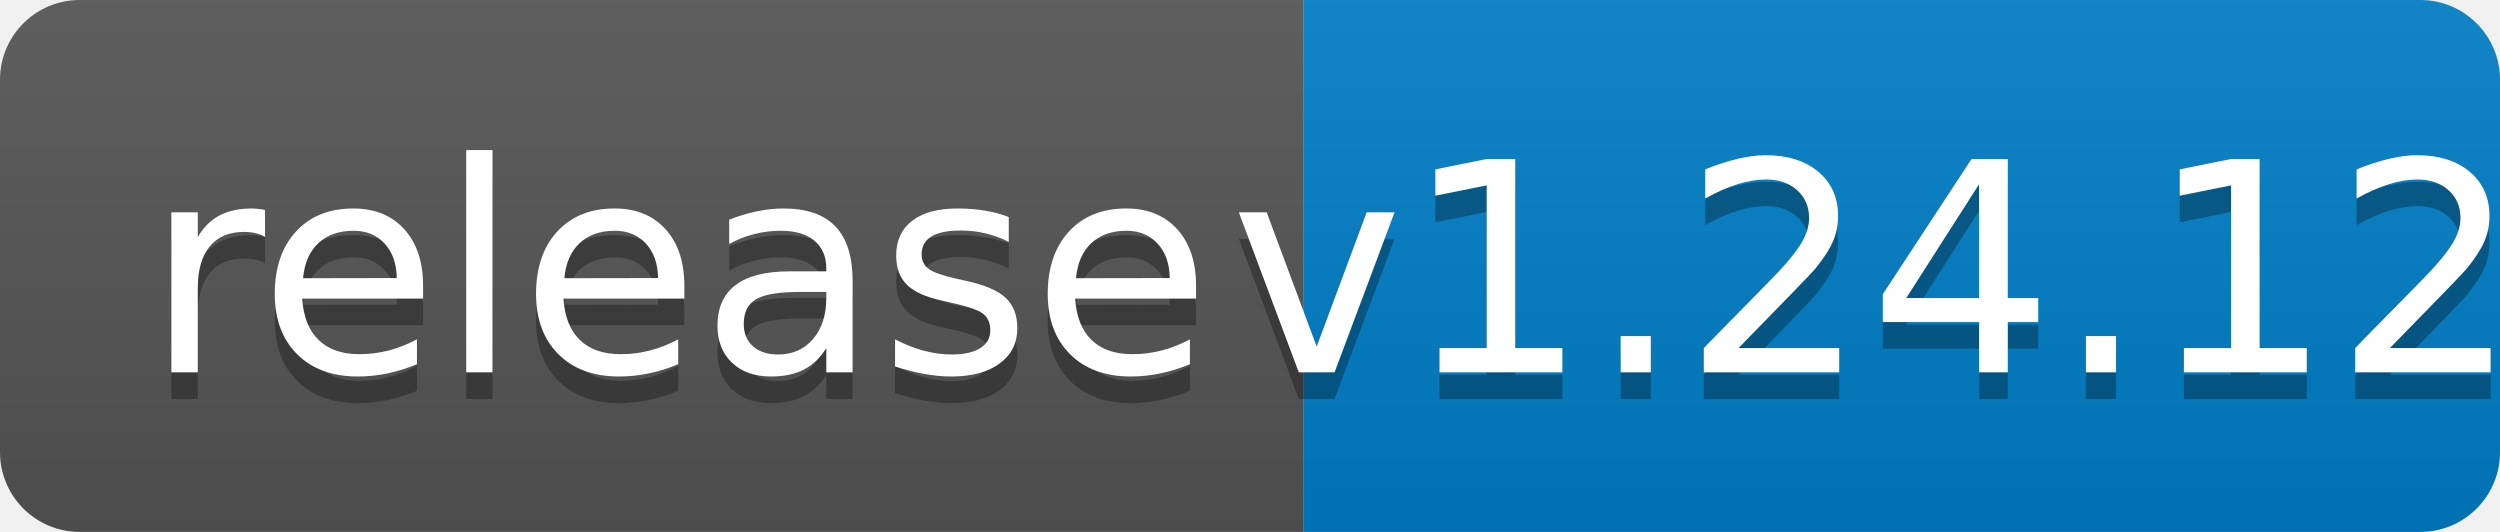
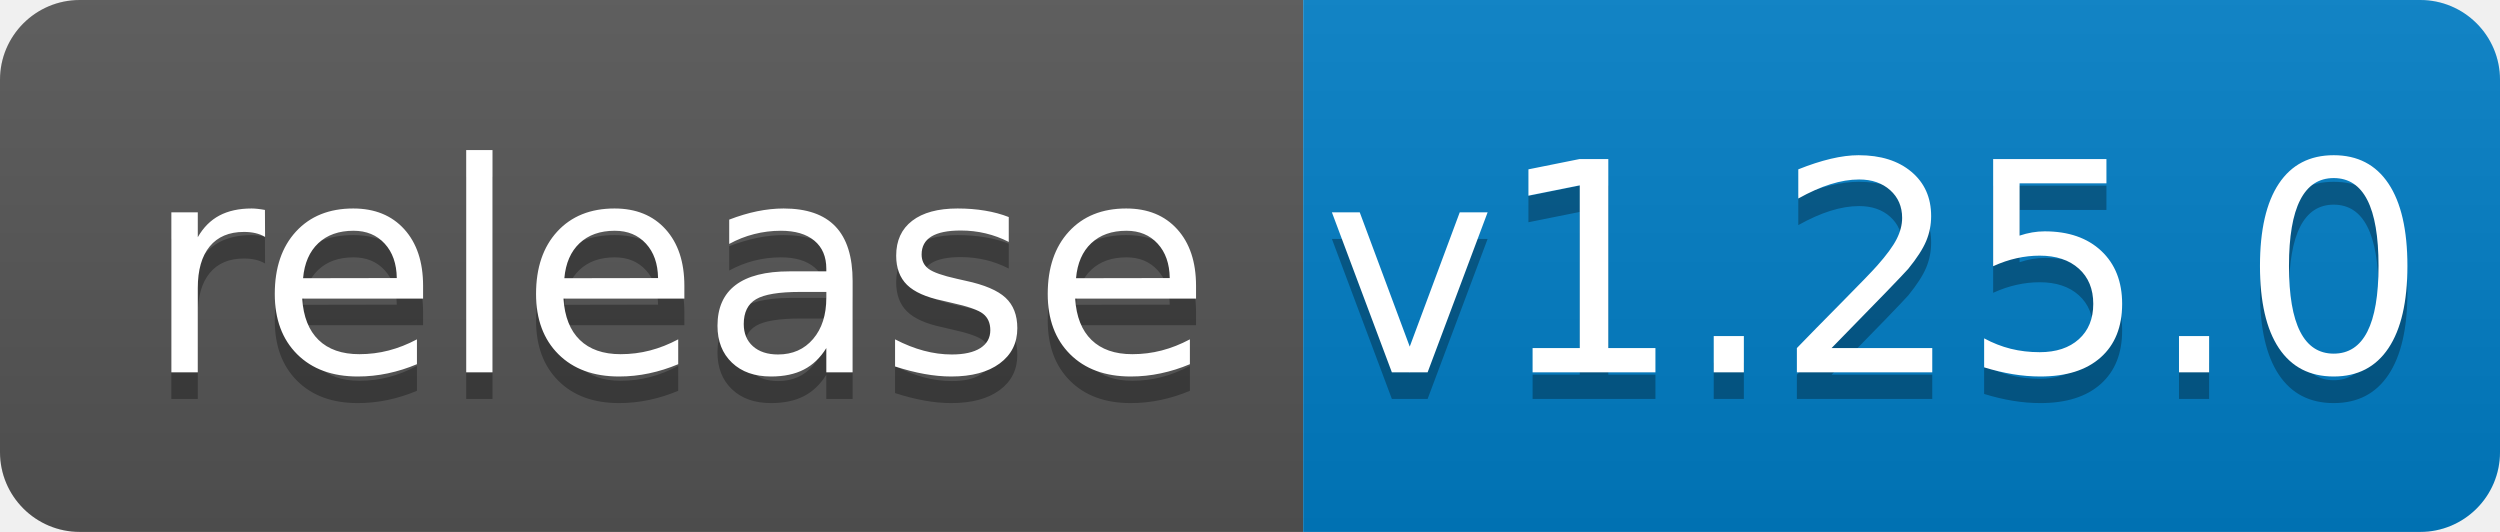
<svg xmlns="http://www.w3.org/2000/svg" width="94" height="20">
  <linearGradient id="b" x2="0" y2="100%">
    <stop offset="0" stop-color="#bbb" stop-opacity=".1" />
    <stop offset="1" stop-opacity=".1" />
  </linearGradient>
  <clipPath id="a">
    <rect width="94" height="20" rx="3" fill="#fff" />
  </clipPath>
  <g clip-path="url(#a)">
    <path fill="#555" d="M0 0h49v20H0z" />
    <path fill="#007ec6" d="M49 0h45v20H49z" />
    <path fill="url(#b)" d="M0 0h94v20H0z" />
  </g>
  <g fill="#fff" text-anchor="middle" font-family="DejaVu Sans,Verdana,Geneva,sans-serif" font-size="110">
    <text x="255" y="150" fill="#010101" fill-opacity=".3" transform="scale(.1)" textLength="390">release</text>
    <text x="255" y="140" transform="scale(.1)" textLength="390">release</text>
-     <text x="705" y="150" fill="#010101" fill-opacity=".3" transform="scale(.1)" textLength="350">v1.24.12</text>
-     <text x="705" y="140" transform="scale(.1)" textLength="350">v1.24.12</text>
+     <text x="705" y="150" fill="#010101" fill-opacity=".3" transform="scale(.1)" textLength="350">v1.25.0</text>
+     <text x="705" y="140" transform="scale(.1)" textLength="350">v1.25.0</text>
  </g>
</svg>
